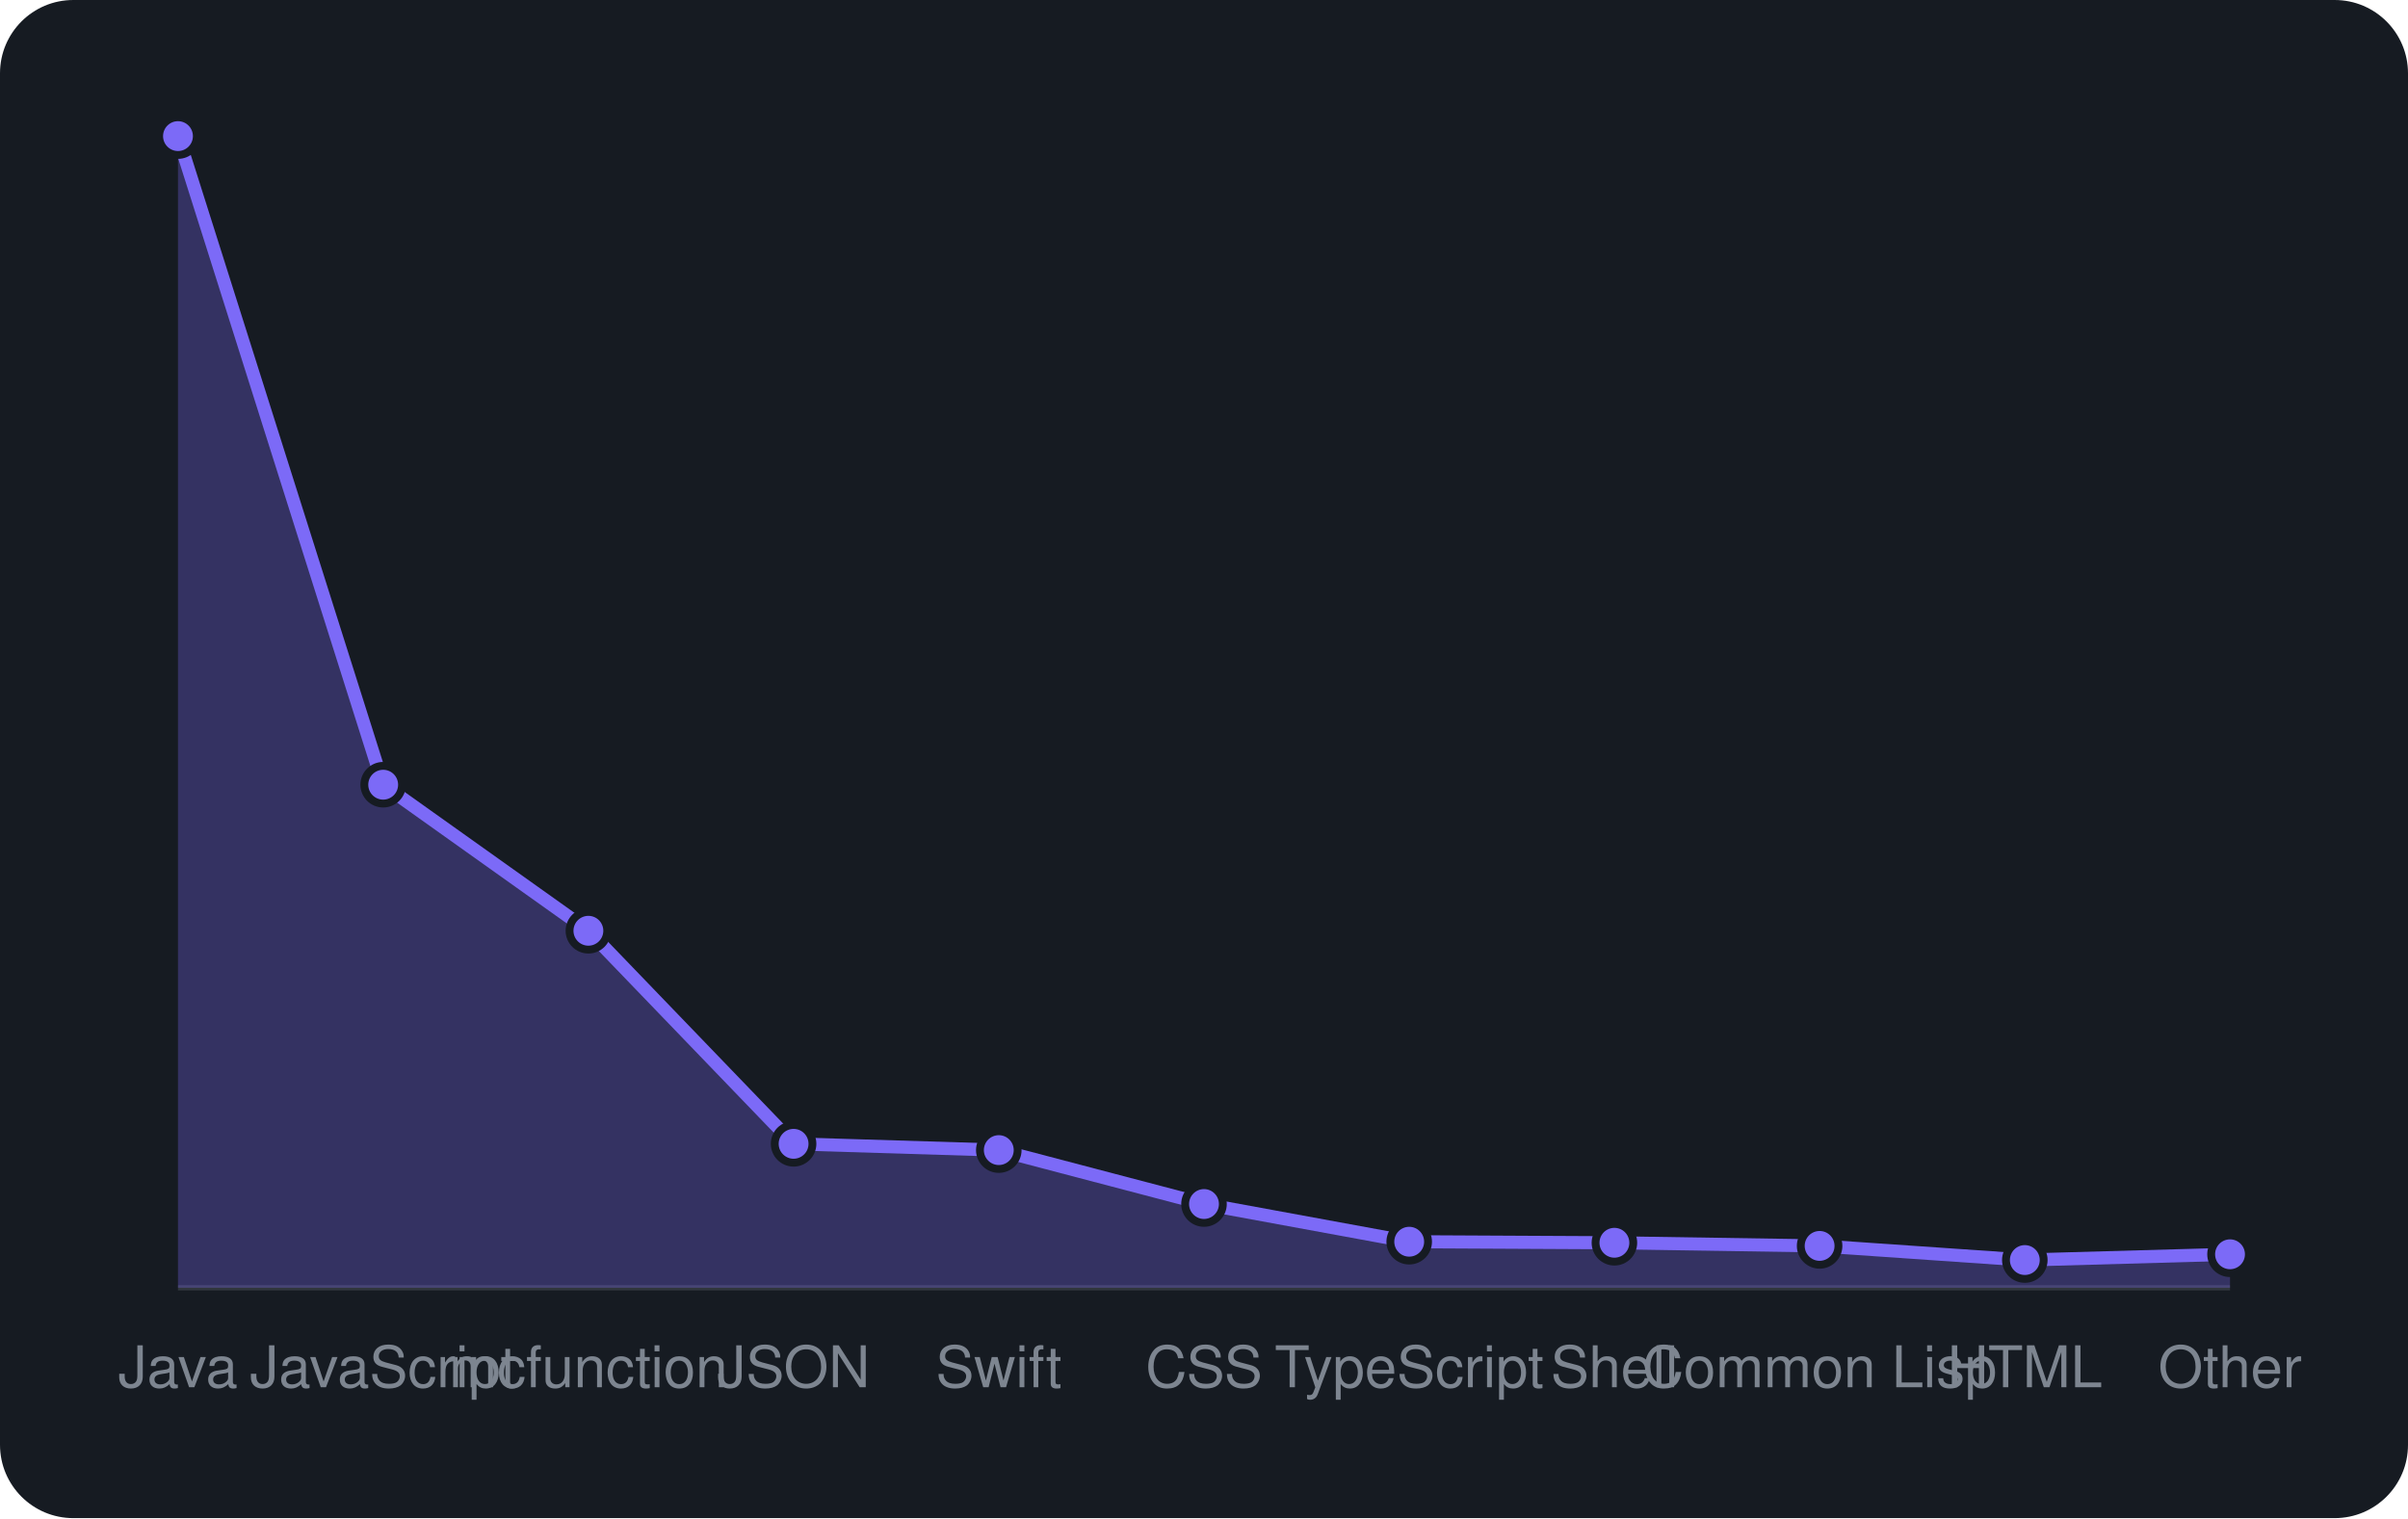
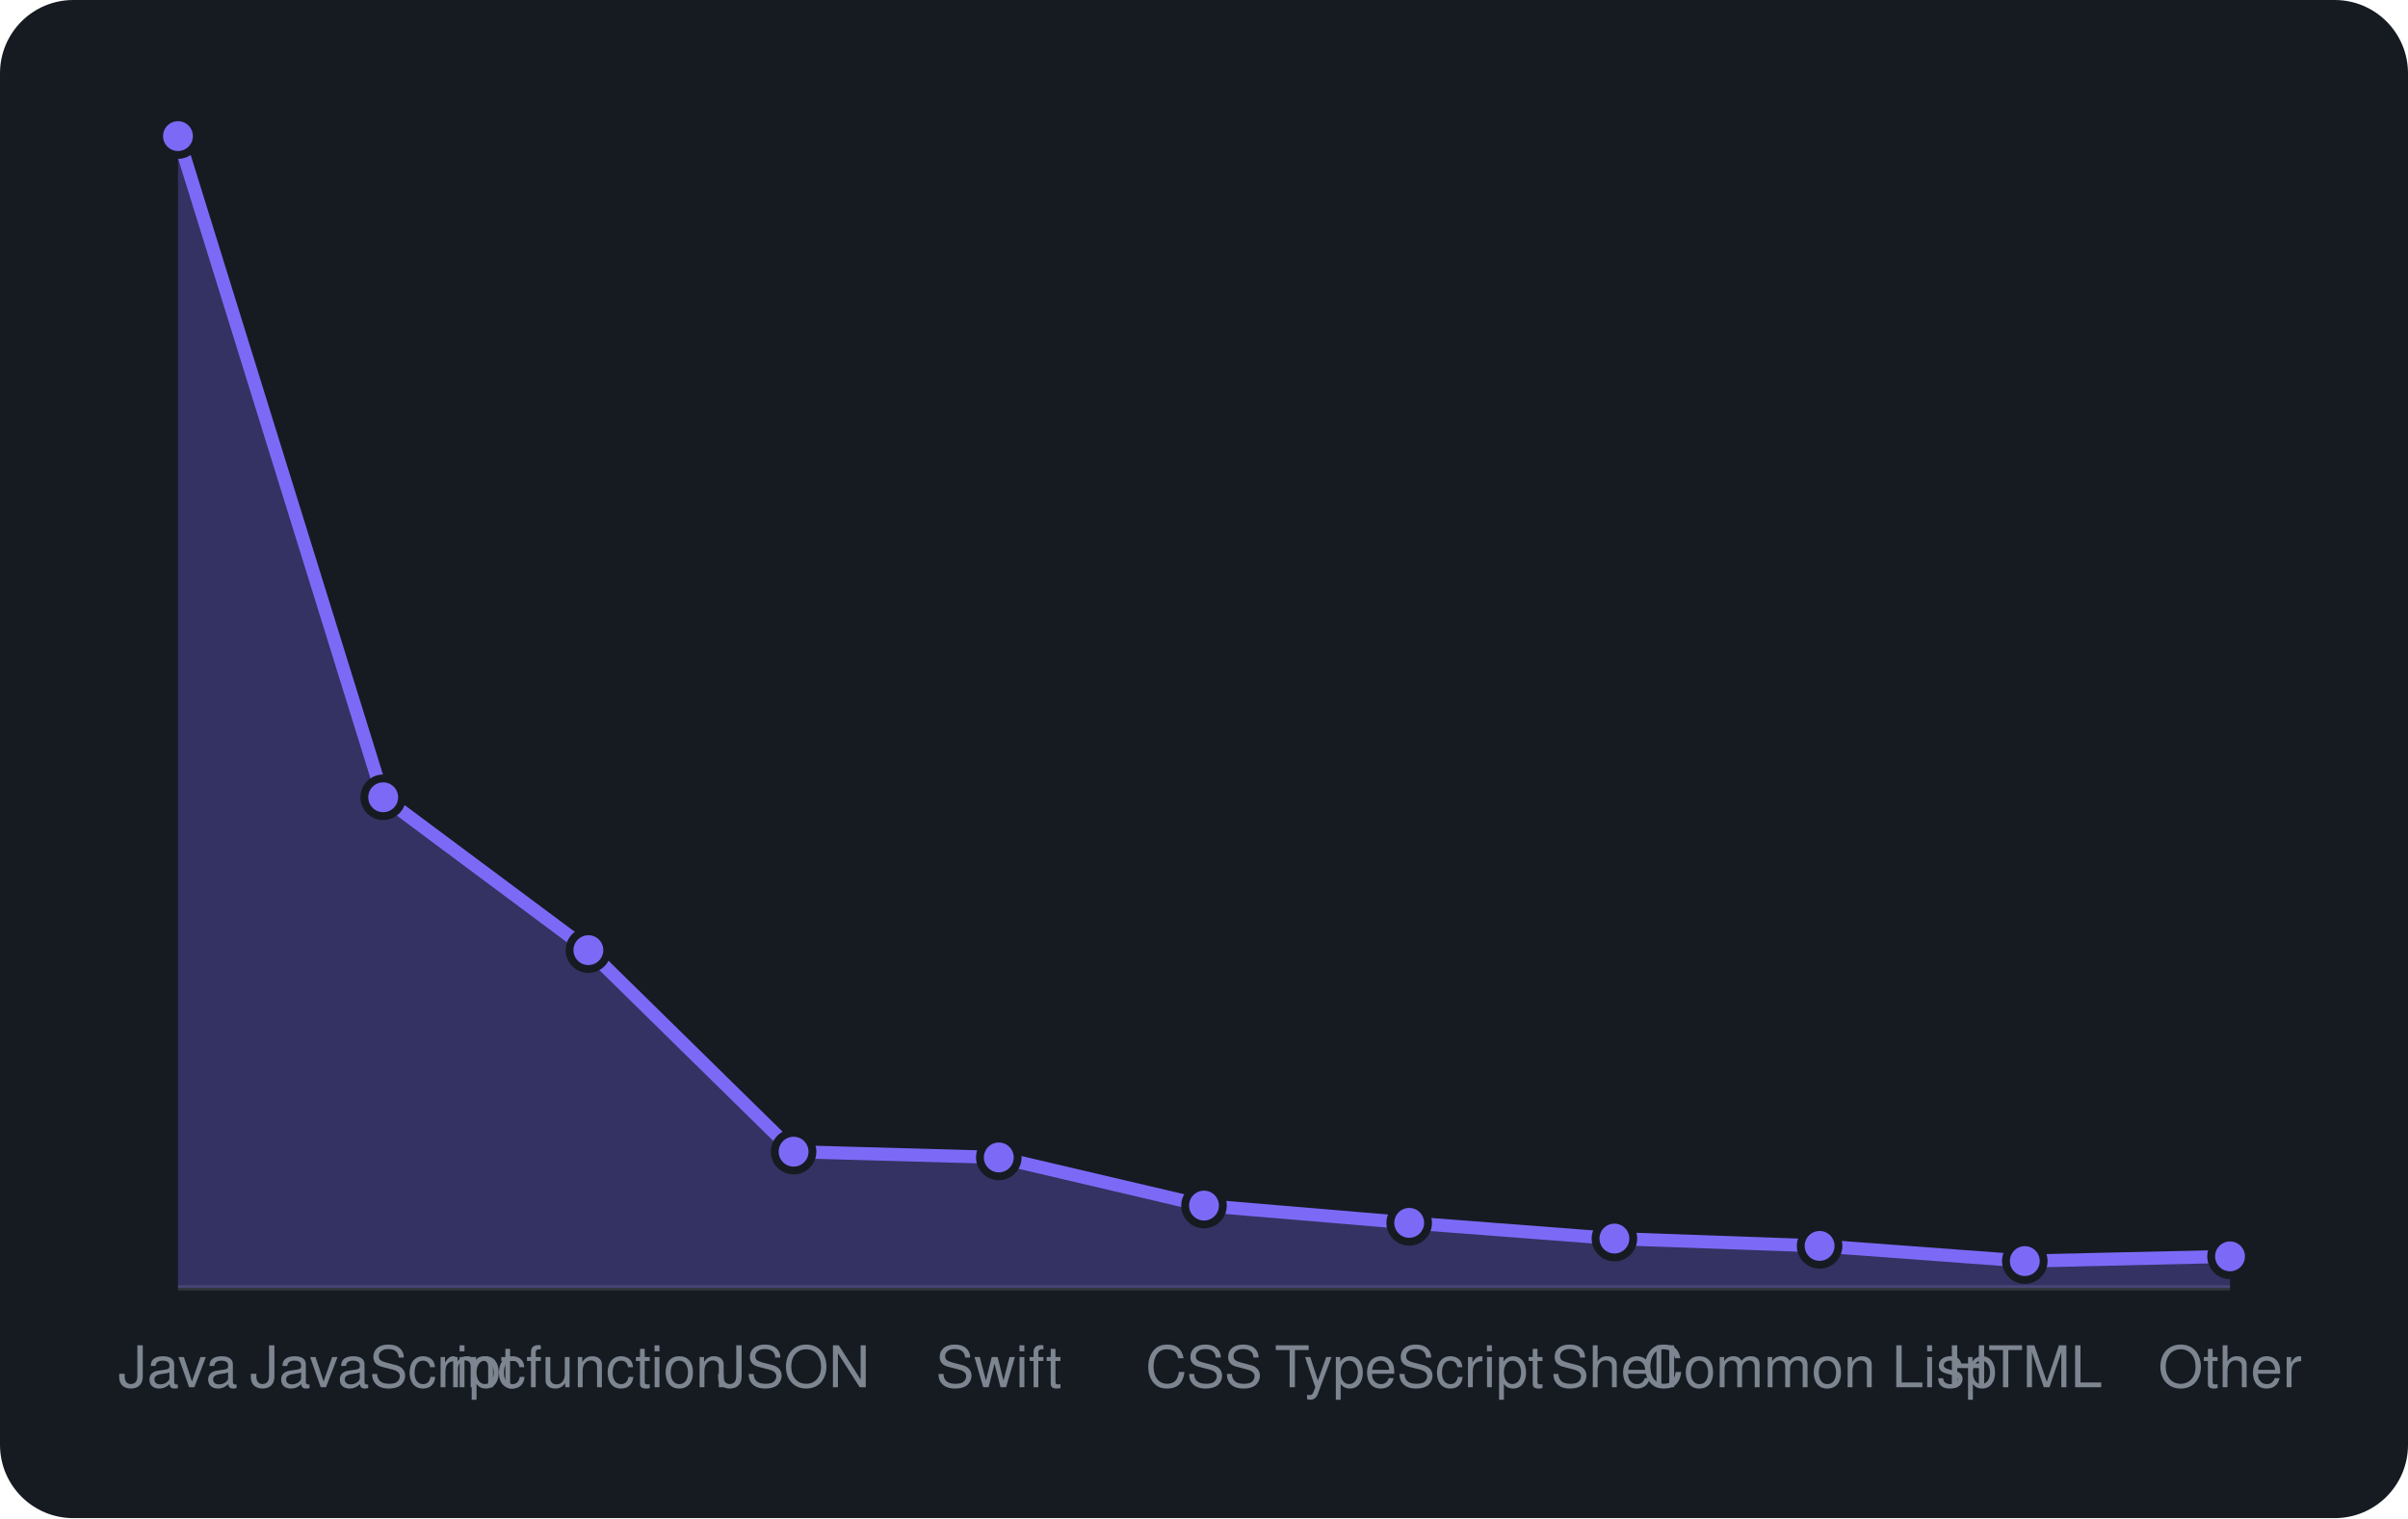
<svg xmlns="http://www.w3.org/2000/svg" viewBox="0 0 460 290" width="460" height="290" font-family="-apple-system,BlinkMacSystemFont,'Segoe UI',Helvetica,Arial,sans-serif">
  <rect width="460" height="290" rx="14" fill="#161b22" />
  <line x1="34" y1="246" x2="426" y2="246" stroke="#30363d" />
-   <path d="M34.0 246 L34.0 26.0L73.2 149.9L112.4 177.8L151.6 218.5L190.8 219.7L230.0 230.0L269.2 237.2L308.4 237.4L347.6 238.0L386.8 240.7L426.0 239.6 L426.0 246 Z" fill="rgba(124,106,247,0.3)" />
-   <path d="M34.0 26.0L73.2 149.9L112.4 177.8L151.6 218.5L190.8 219.7L230.0 230.0L269.2 237.2L308.4 237.4L347.6 238.0L386.8 240.7L426.0 239.6" fill="none" stroke="#7c6af7" stroke-width="2.5" stroke-linejoin="round" />
+   <path d="M34.0 246 L34.0 26.0L73.2 152.3L112.4 181.5L151.6 220.0L190.8 221.1L230.0 230.3L269.2 233.6L308.4 236.6L347.6 238.0L386.8 240.9L426.0 240.0 L426.0 246 Z" fill="rgba(124,106,247,0.3)" />
+   <path d="M34.0 26.0L73.2 152.3L112.4 181.5L151.6 220.0L190.8 221.1L230.0 230.3L269.2 233.6L308.4 236.6L347.6 238.0L386.8 240.9L426.0 240.0" fill="none" stroke="#7c6af7" stroke-width="2.5" stroke-linejoin="round" />
  <circle cx="34.0" cy="26.0" r="3.6" fill="#7c6af7" stroke="#161b22" stroke-width="1.5" />
-   <circle cx="73.2" cy="149.9" r="3.6" fill="#7c6af7" stroke="#161b22" stroke-width="1.5" />
-   <circle cx="112.4" cy="177.8" r="3.6" fill="#7c6af7" stroke="#161b22" stroke-width="1.5" />
-   <circle cx="151.6" cy="218.5" r="3.6" fill="#7c6af7" stroke="#161b22" stroke-width="1.5" />
-   <circle cx="190.8" cy="219.7" r="3.6" fill="#7c6af7" stroke="#161b22" stroke-width="1.5" />
-   <circle cx="230.0" cy="230.0" r="3.6" fill="#7c6af7" stroke="#161b22" stroke-width="1.5" />
-   <circle cx="269.2" cy="237.2" r="3.6" fill="#7c6af7" stroke="#161b22" stroke-width="1.5" />
-   <circle cx="308.4" cy="237.4" r="3.6" fill="#7c6af7" stroke="#161b22" stroke-width="1.5" />
+   <circle cx="73.2" cy="152.3" r="3.6" fill="#7c6af7" stroke="#161b22" stroke-width="1.5" />
+   <circle cx="112.4" cy="181.5" r="3.6" fill="#7c6af7" stroke="#161b22" stroke-width="1.5" />
+   <circle cx="151.6" cy="220.0" r="3.6" fill="#7c6af7" stroke="#161b22" stroke-width="1.5" />
+   <circle cx="190.8" cy="221.1" r="3.6" fill="#7c6af7" stroke="#161b22" stroke-width="1.5" />
+   <circle cx="230.0" cy="230.3" r="3.6" fill="#7c6af7" stroke="#161b22" stroke-width="1.5" />
+   <circle cx="269.2" cy="233.6" r="3.6" fill="#7c6af7" stroke="#161b22" stroke-width="1.5" />
+   <circle cx="308.4" cy="236.6" r="3.6" fill="#7c6af7" stroke="#161b22" stroke-width="1.5" />
  <circle cx="347.6" cy="238.0" r="3.6" fill="#7c6af7" stroke="#161b22" stroke-width="1.5" />
-   <circle cx="386.8" cy="240.7" r="3.6" fill="#7c6af7" stroke="#161b22" stroke-width="1.5" />
-   <circle cx="426.0" cy="239.6" r="3.6" fill="#7c6af7" stroke="#161b22" stroke-width="1.5" />
+   <circle cx="386.8" cy="240.9" r="3.6" fill="#7c6af7" stroke="#161b22" stroke-width="1.5" />
+   <circle cx="426.0" cy="240.0" r="3.6" fill="#7c6af7" stroke="#161b22" stroke-width="1.5" />
  <text x="34.0" y="265" text-anchor="middle" font-size="11" fill="#7d8590">Java</text>
  <text x="73.2" y="265" text-anchor="middle" font-size="11" fill="#7d8590">JavaScript</text>
  <text x="112.4" y="265" text-anchor="middle" font-size="11" fill="#7d8590">mcfunction</text>
  <text x="151.6" y="265" text-anchor="middle" font-size="11" fill="#7d8590">JSON</text>
  <text x="190.8" y="265" text-anchor="middle" font-size="11" fill="#7d8590">Swift</text>
  <text x="230.0" y="265" text-anchor="middle" font-size="11" fill="#7d8590">CSS</text>
  <text x="269.2" y="265" text-anchor="middle" font-size="11" fill="#7d8590">TypeScript</text>
  <text x="308.4" y="265" text-anchor="middle" font-size="11" fill="#7d8590">Shell</text>
  <text x="347.6" y="265" text-anchor="middle" font-size="11" fill="#7d8590">Common Lisp</text>
  <text x="386.8" y="265" text-anchor="middle" font-size="11" fill="#7d8590">HTML</text>
  <text x="426.0" y="265" text-anchor="middle" font-size="11" fill="#7d8590">Other</text>
</svg>
